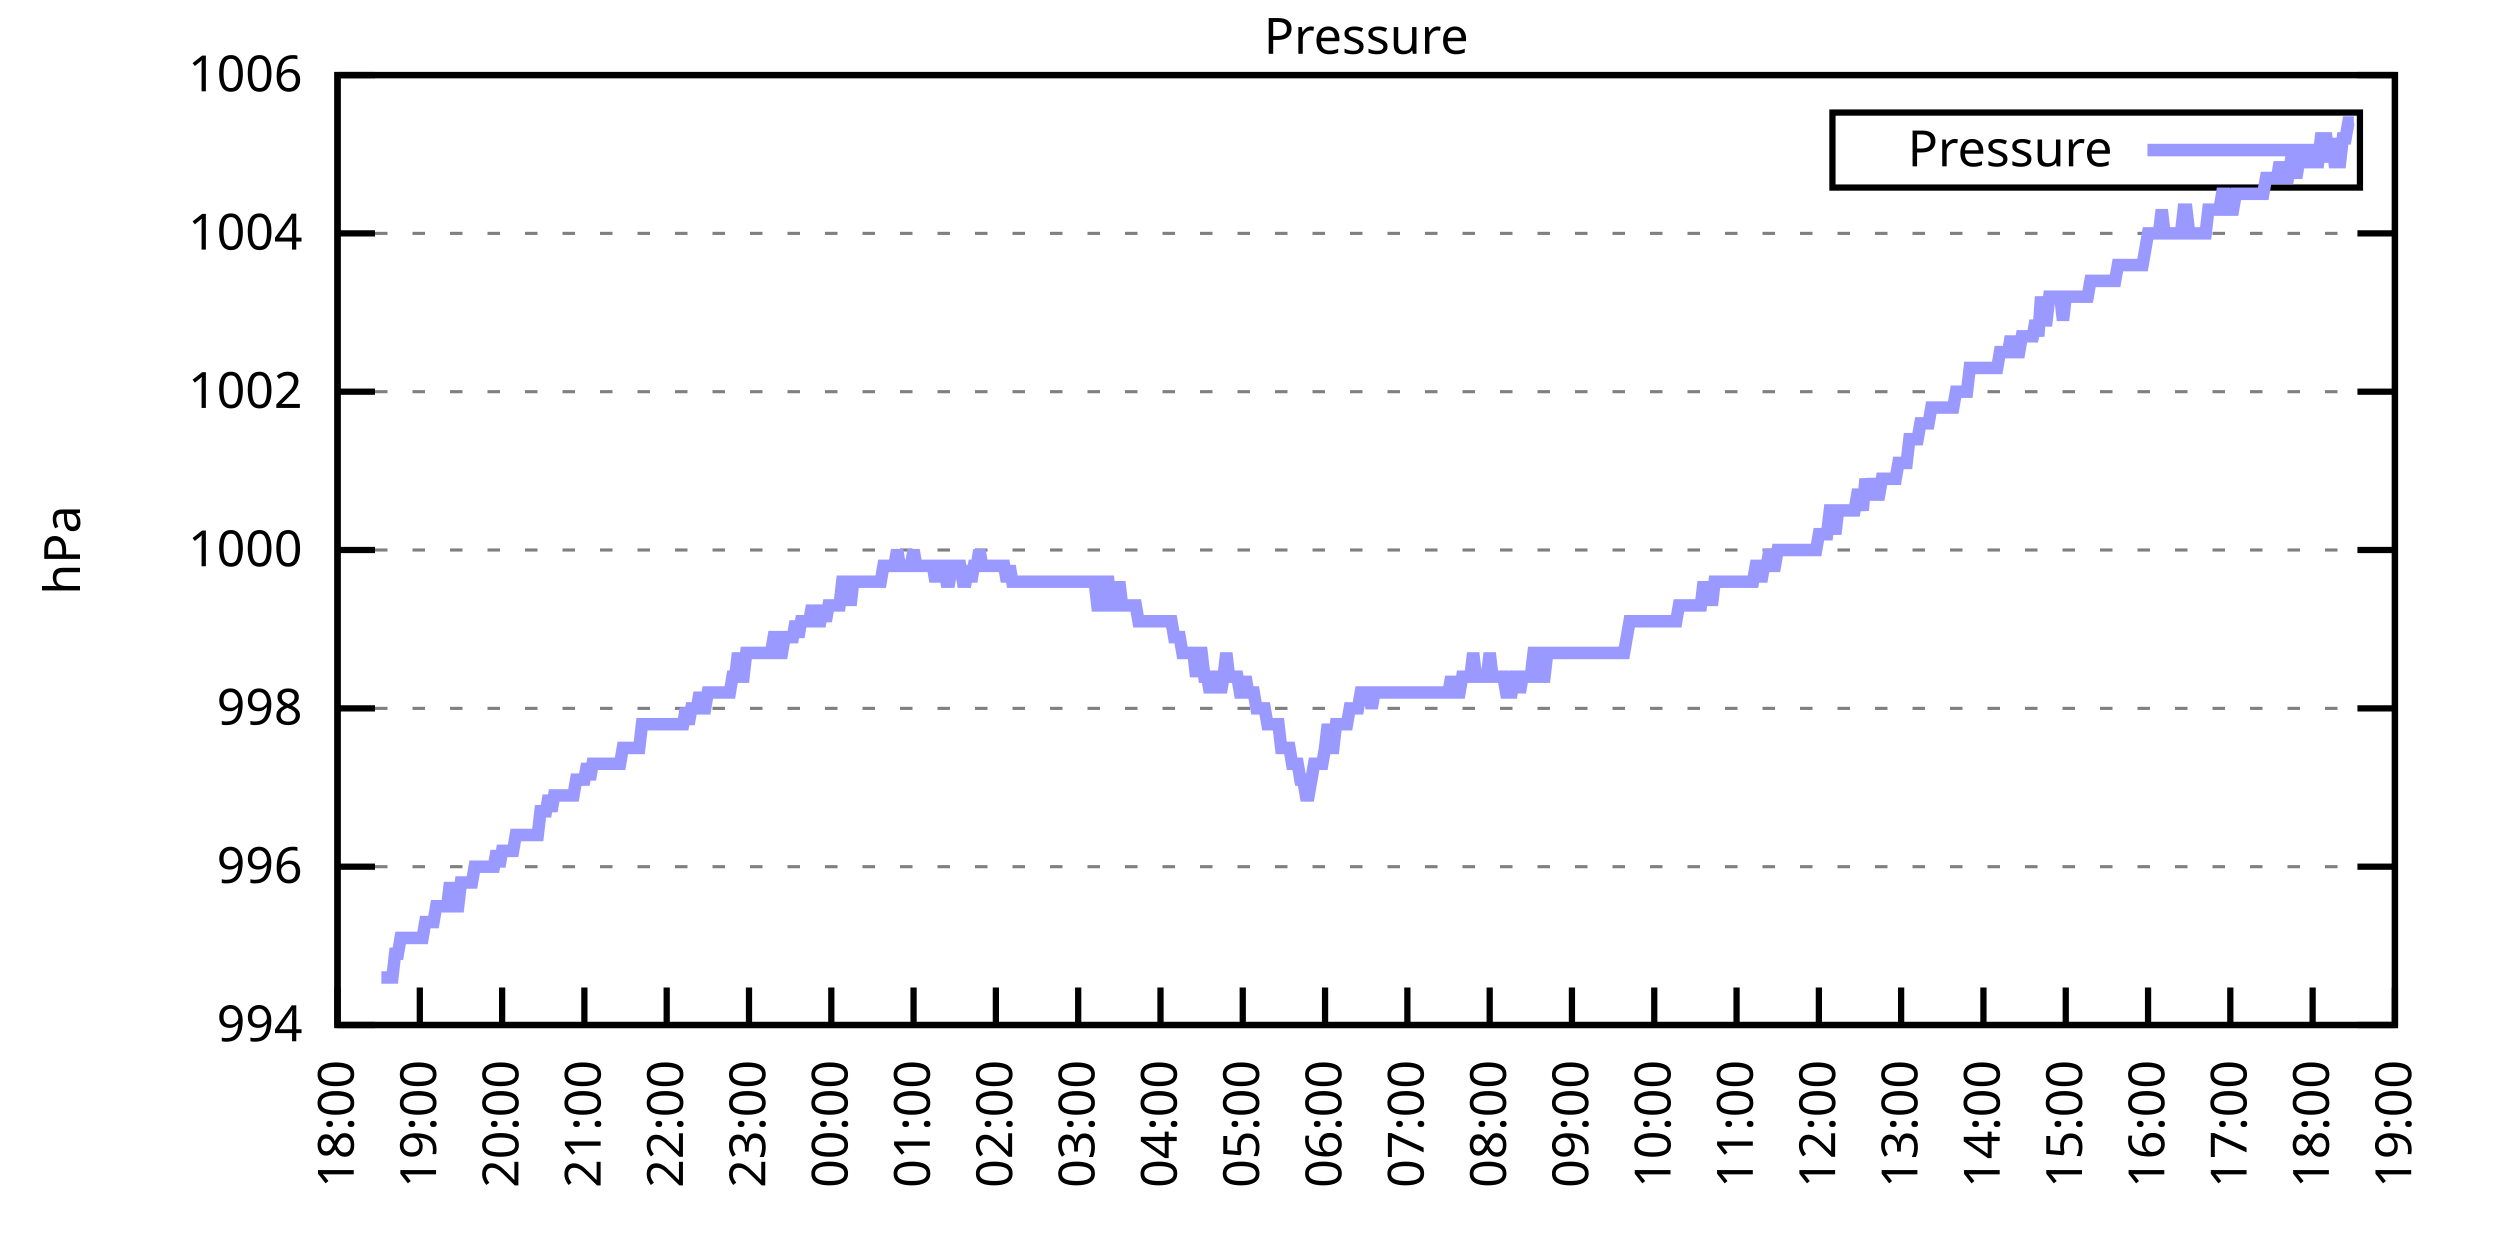
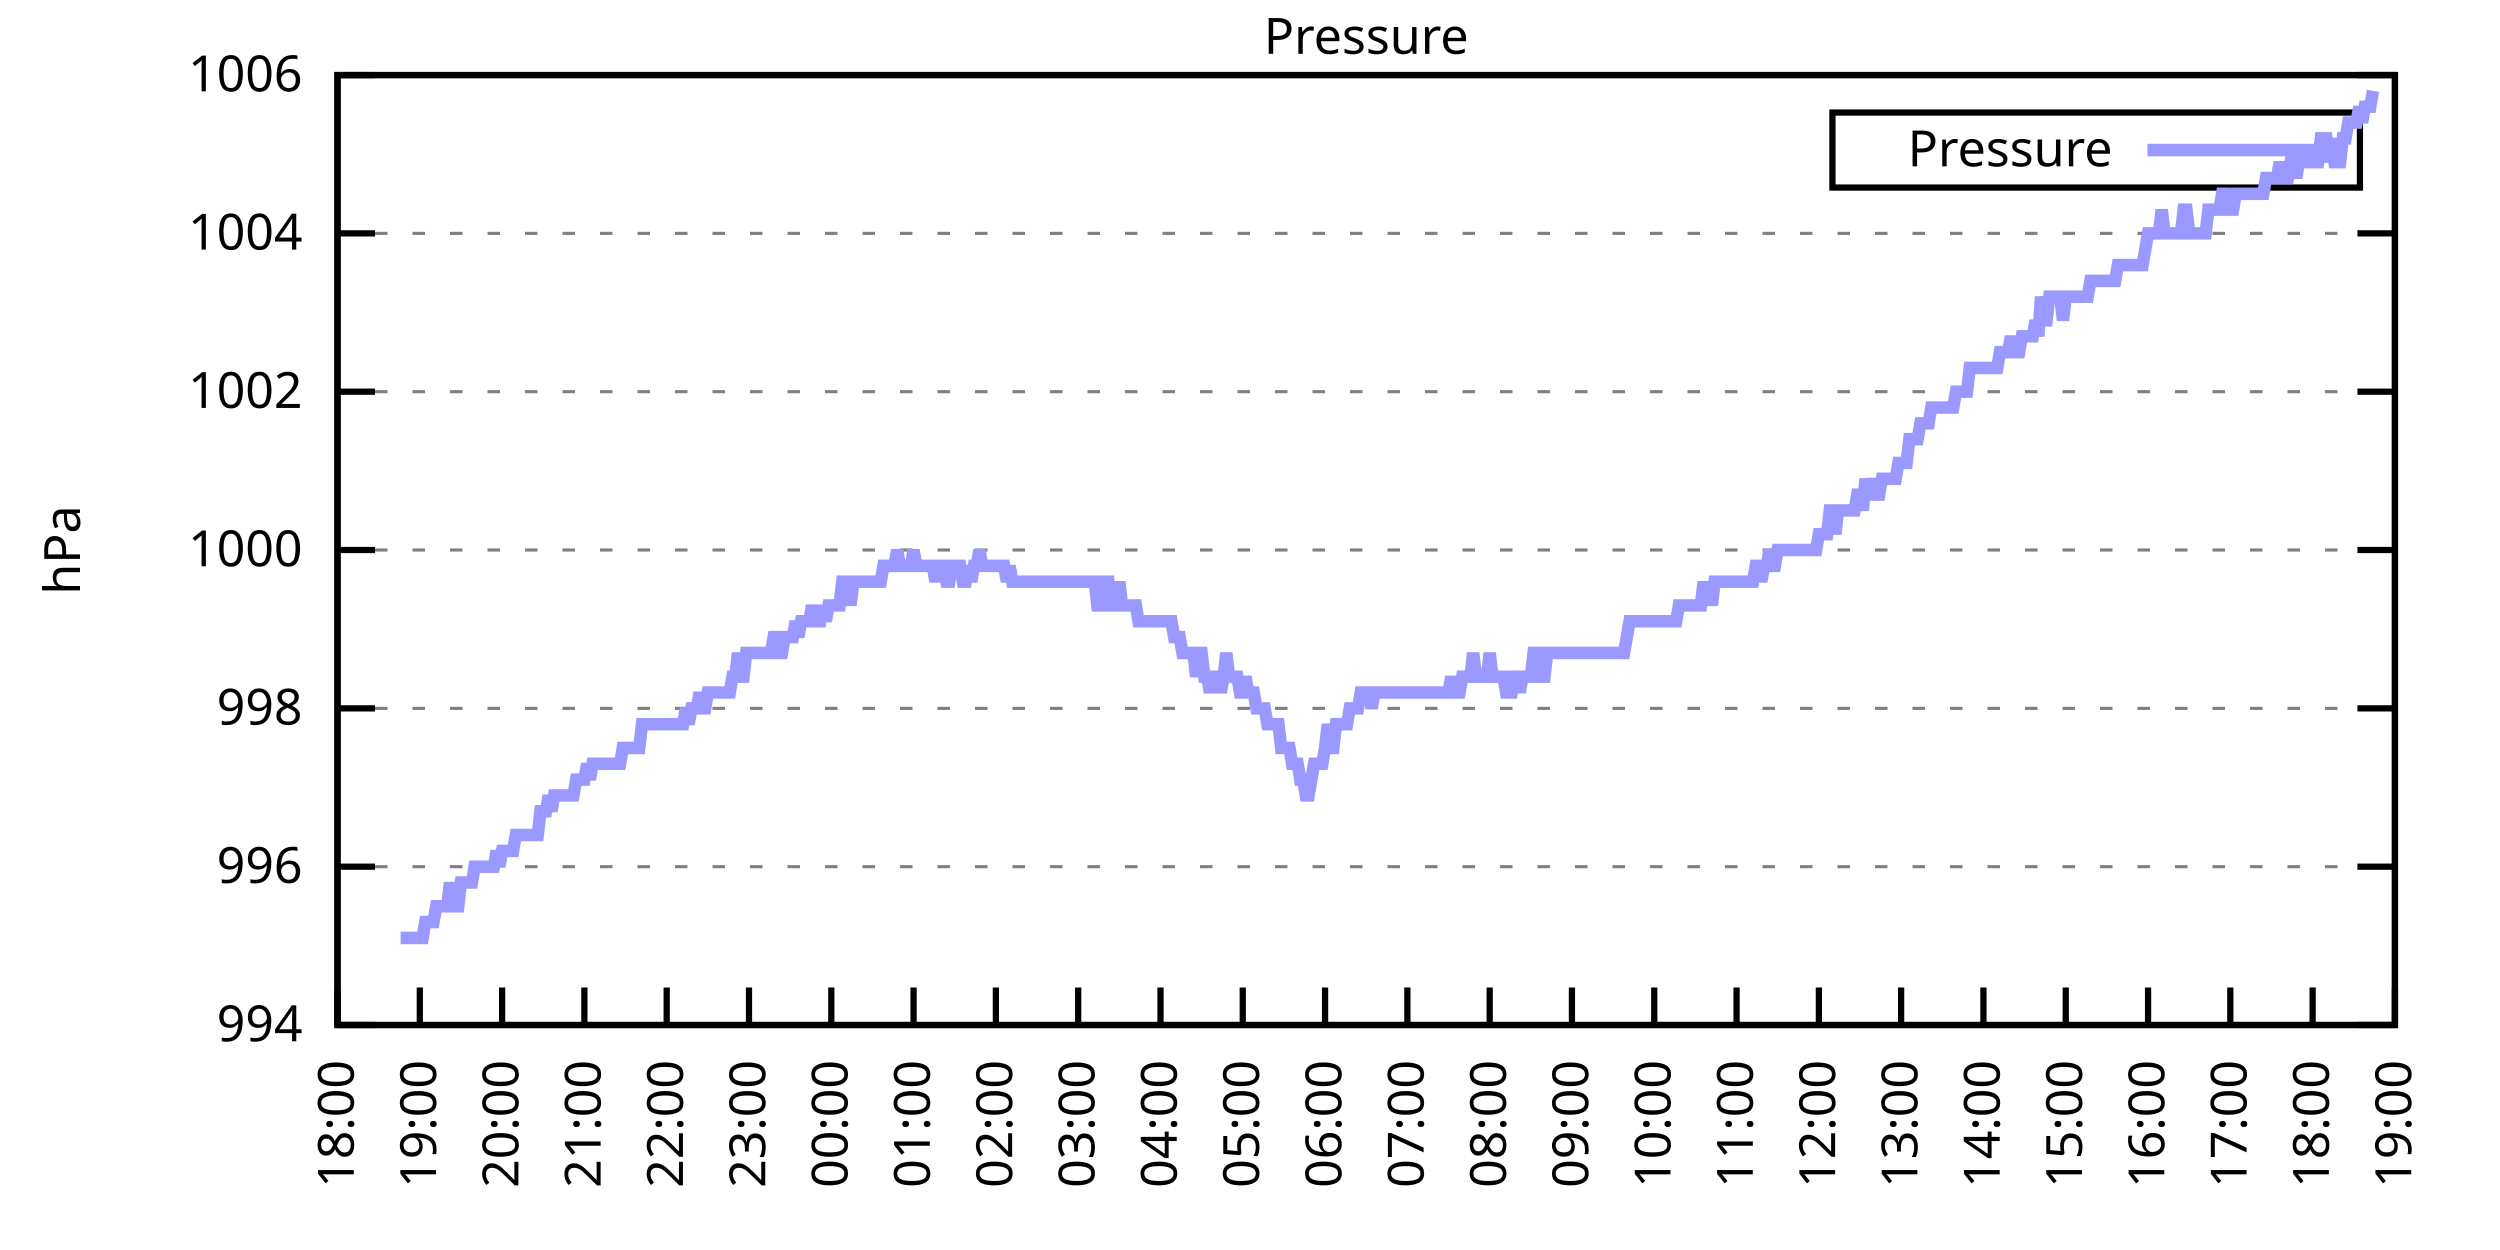
<svg xmlns="http://www.w3.org/2000/svg" xmlns:xlink="http://www.w3.org/1999/xlink" width="400" height="200" viewBox="0 0 400 200">
  <g id="gnuplot_canvas">
    <rect x="0" y="0" width="400" height="200" fill="none" />
    <defs>
      <circle id="gpDot" r="0.5" stroke-width="0.5" stroke="currentColor" />
      <path id="gpPt0" stroke-width="0.333" stroke="currentColor" d="M-1,0 h2 M0,-1 v2" />
      <path id="gpPt1" stroke-width="0.333" stroke="currentColor" d="M-1,-1 L1,1 M1,-1 L-1,1" />
      <path id="gpPt2" stroke-width="0.333" stroke="currentColor" d="M-1,0 L1,0 M0,-1 L0,1 M-1,-1 L1,1 M-1,1 L1,-1" />
      <rect id="gpPt3" stroke-width="0.333" stroke="currentColor" x="-1" y="-1" width="2" height="2" />
      <rect id="gpPt4" stroke-width="0.333" stroke="currentColor" fill="currentColor" x="-1" y="-1" width="2" height="2" />
      <circle id="gpPt5" stroke-width="0.333" stroke="currentColor" cx="0" cy="0" r="1" />
      <use xlink:href="#gpPt5" id="gpPt6" fill="currentColor" stroke="none" />
      <path id="gpPt7" stroke-width="0.333" stroke="currentColor" d="M0,-1.33 L-1.33,0.67 L1.33,0.67 z" />
      <use xlink:href="#gpPt7" id="gpPt8" fill="currentColor" stroke="none" />
      <use xlink:href="#gpPt7" id="gpPt9" stroke="currentColor" transform="rotate(180)" />
      <use xlink:href="#gpPt9" id="gpPt10" fill="currentColor" stroke="none" />
      <use xlink:href="#gpPt3" id="gpPt11" stroke="currentColor" transform="rotate(45)" />
      <use xlink:href="#gpPt11" id="gpPt12" fill="currentColor" stroke="none" />
      <path id="gpPt13" stroke-width="0.333" stroke="currentColor" d="M0,1.330 L1.265,0.411 L0.782,-1.067 L-0.782,-1.076 L-1.265,0.411 z" />
      <use xlink:href="#gpPt13" id="gpPt14" fill="currentColor" stroke="none" />
      <filter id="textbox" filterUnits="objectBoundingBox" x="0" y="0" height="1" width="1">
        <feFlood flood-color="white" flood-opacity="1" result="bgnd" />
        <feComposite in="SourceGraphic" in2="bgnd" operator="atop" />
      </filter>
      <filter id="greybox" filterUnits="objectBoundingBox" x="0" y="0" height="1" width="1">
        <feFlood flood-color="lightgrey" flood-opacity="1" result="grey" />
        <feComposite in="SourceGraphic" in2="grey" operator="atop" />
      </filter>
    </defs>
    <g fill="none" color="white" stroke="currentColor" stroke-width="1.00" stroke-linecap="butt" stroke-linejoin="miter">
</g>
    <g fill="none" color="black" stroke="currentColor" stroke-width="1.00" stroke-linecap="butt" stroke-linejoin="miter">
      <g stroke="none" shape-rendering="crispEdges">
        <polygon fill="rgb(255, 255, 255)" points="54.00,164.00 383.18,164.00 383.18,12.02 54.00,12.02 " />
      </g>
    </g>
    <g fill="none" color="black" stroke="currentColor" stroke-width="1.00" stroke-linecap="butt" stroke-linejoin="miter">
</g>
    <g fill="none" color="black" stroke="black" stroke-width="0.50" stroke-linecap="butt" stroke-linejoin="miter">
</g>
    <g fill="none" color="gray" stroke="currentColor" stroke-width="0.50" stroke-linecap="butt" stroke-linejoin="miter">
      <path stroke="gray" stroke-dasharray="2,4" class="gridline" d="M54.00,164.00 L383.19,164.00  " />
    </g>
    <g fill="none" color="gray" stroke="gray" stroke-width="1.00" stroke-linecap="butt" stroke-linejoin="miter">
</g>
    <g fill="none" color="black" stroke="currentColor" stroke-width="1.00" stroke-linecap="butt" stroke-linejoin="miter">
      <path stroke="black" d="M54.00,164.00 L60.00,164.00 M383.19,164.00 L377.19,164.00  " />
      <g transform="translate(48.40,166.60)" stroke="none" fill="black" font-family="Sans" font-size="8.00" text-anchor="end">
        <text>
          <tspan font-family="Sans"> 994</tspan>
        </text>
      </g>
    </g>
    <g fill="none" color="black" stroke="currentColor" stroke-width="1.00" stroke-linecap="butt" stroke-linejoin="miter">
</g>
    <g fill="none" color="black" stroke="black" stroke-width="0.50" stroke-linecap="butt" stroke-linejoin="miter">
</g>
    <g fill="none" color="gray" stroke="currentColor" stroke-width="0.50" stroke-linecap="butt" stroke-linejoin="miter">
      <path stroke="gray" stroke-dasharray="2,4" class="gridline" d="M54.00,138.67 L383.19,138.67  " />
    </g>
    <g fill="none" color="gray" stroke="gray" stroke-width="1.00" stroke-linecap="butt" stroke-linejoin="miter">
</g>
    <g fill="none" color="black" stroke="currentColor" stroke-width="1.00" stroke-linecap="butt" stroke-linejoin="miter">
      <path stroke="black" d="M54.00,138.67 L60.00,138.67 M383.19,138.67 L377.19,138.67  " />
      <g transform="translate(48.40,141.27)" stroke="none" fill="black" font-family="Sans" font-size="8.00" text-anchor="end">
        <text>
          <tspan font-family="Sans"> 996</tspan>
        </text>
      </g>
    </g>
    <g fill="none" color="black" stroke="currentColor" stroke-width="1.00" stroke-linecap="butt" stroke-linejoin="miter">
</g>
    <g fill="none" color="black" stroke="black" stroke-width="0.50" stroke-linecap="butt" stroke-linejoin="miter">
</g>
    <g fill="none" color="gray" stroke="currentColor" stroke-width="0.50" stroke-linecap="butt" stroke-linejoin="miter">
      <path stroke="gray" stroke-dasharray="2,4" class="gridline" d="M54.00,113.34 L383.19,113.34  " />
    </g>
    <g fill="none" color="gray" stroke="gray" stroke-width="1.00" stroke-linecap="butt" stroke-linejoin="miter">
</g>
    <g fill="none" color="black" stroke="currentColor" stroke-width="1.00" stroke-linecap="butt" stroke-linejoin="miter">
      <path stroke="black" d="M54.00,113.34 L60.00,113.34 M383.19,113.34 L377.19,113.34  " />
      <g transform="translate(48.40,115.94)" stroke="none" fill="black" font-family="Sans" font-size="8.00" text-anchor="end">
        <text>
          <tspan font-family="Sans"> 998</tspan>
        </text>
      </g>
    </g>
    <g fill="none" color="black" stroke="currentColor" stroke-width="1.00" stroke-linecap="butt" stroke-linejoin="miter">
</g>
    <g fill="none" color="black" stroke="black" stroke-width="0.50" stroke-linecap="butt" stroke-linejoin="miter">
</g>
    <g fill="none" color="gray" stroke="currentColor" stroke-width="0.50" stroke-linecap="butt" stroke-linejoin="miter">
      <path stroke="gray" stroke-dasharray="2,4" class="gridline" d="M54.00,88.00 L383.19,88.00  " />
    </g>
    <g fill="none" color="gray" stroke="gray" stroke-width="1.00" stroke-linecap="butt" stroke-linejoin="miter">
</g>
    <g fill="none" color="black" stroke="currentColor" stroke-width="1.00" stroke-linecap="butt" stroke-linejoin="miter">
      <path stroke="black" d="M54.00,88.00 L60.00,88.00 M383.19,88.00 L377.19,88.00  " />
      <g transform="translate(48.40,90.60)" stroke="none" fill="black" font-family="Sans" font-size="8.00" text-anchor="end">
        <text>
          <tspan font-family="Sans"> 1000</tspan>
        </text>
      </g>
    </g>
    <g fill="none" color="black" stroke="currentColor" stroke-width="1.00" stroke-linecap="butt" stroke-linejoin="miter">
</g>
    <g fill="none" color="black" stroke="black" stroke-width="0.50" stroke-linecap="butt" stroke-linejoin="miter">
</g>
    <g fill="none" color="gray" stroke="currentColor" stroke-width="0.50" stroke-linecap="butt" stroke-linejoin="miter">
      <path stroke="gray" stroke-dasharray="2,4" class="gridline" d="M54.00,62.67 L383.19,62.67  " />
    </g>
    <g fill="none" color="gray" stroke="gray" stroke-width="1.00" stroke-linecap="butt" stroke-linejoin="miter">
</g>
    <g fill="none" color="black" stroke="currentColor" stroke-width="1.00" stroke-linecap="butt" stroke-linejoin="miter">
      <path stroke="black" d="M54.00,62.67 L60.00,62.67 M383.19,62.67 L377.19,62.67  " />
      <g transform="translate(48.40,65.27)" stroke="none" fill="black" font-family="Sans" font-size="8.00" text-anchor="end">
        <text>
          <tspan font-family="Sans"> 1002</tspan>
        </text>
      </g>
    </g>
    <g fill="none" color="black" stroke="currentColor" stroke-width="1.00" stroke-linecap="butt" stroke-linejoin="miter">
</g>
    <g fill="none" color="black" stroke="black" stroke-width="0.50" stroke-linecap="butt" stroke-linejoin="miter">
</g>
    <g fill="none" color="gray" stroke="currentColor" stroke-width="0.50" stroke-linecap="butt" stroke-linejoin="miter">
      <path stroke="gray" stroke-dasharray="2,4" class="gridline" d="M54.00,37.34 L383.19,37.34  " />
    </g>
    <g fill="none" color="gray" stroke="gray" stroke-width="1.00" stroke-linecap="butt" stroke-linejoin="miter">
</g>
    <g fill="none" color="black" stroke="currentColor" stroke-width="1.00" stroke-linecap="butt" stroke-linejoin="miter">
      <path stroke="black" d="M54.00,37.34 L60.00,37.34 M383.19,37.34 L377.19,37.34  " />
      <g transform="translate(48.40,39.94)" stroke="none" fill="black" font-family="Sans" font-size="8.00" text-anchor="end">
        <text>
          <tspan font-family="Sans"> 1004</tspan>
        </text>
      </g>
    </g>
    <g fill="none" color="black" stroke="currentColor" stroke-width="1.00" stroke-linecap="butt" stroke-linejoin="miter">
</g>
    <g fill="none" color="black" stroke="black" stroke-width="0.50" stroke-linecap="butt" stroke-linejoin="miter">
</g>
    <g fill="none" color="gray" stroke="currentColor" stroke-width="0.50" stroke-linecap="butt" stroke-linejoin="miter">
      <path stroke="gray" stroke-dasharray="2,4" class="gridline" d="M54.00,12.01 L383.19,12.01  " />
    </g>
    <g fill="none" color="gray" stroke="gray" stroke-width="1.00" stroke-linecap="butt" stroke-linejoin="miter">
</g>
    <g fill="none" color="black" stroke="currentColor" stroke-width="1.00" stroke-linecap="butt" stroke-linejoin="miter">
      <path stroke="black" d="M54.00,12.01 L60.00,12.01 M383.19,12.01 L377.19,12.01  " />
      <g transform="translate(48.40,14.61)" stroke="none" fill="black" font-family="Sans" font-size="8.00" text-anchor="end">
        <text>
          <tspan font-family="Sans"> 1006</tspan>
        </text>
      </g>
    </g>
    <g fill="none" color="black" stroke="currentColor" stroke-width="1.00" stroke-linecap="butt" stroke-linejoin="miter">
      <path stroke="black" d="M54.00,164.00 L54.00,158.00  " />
      <g transform="translate(56.60,169.60) rotate(270.00)" stroke="none" fill="black" font-family="Sans" font-size="8.00" text-anchor="end">
        <text>
          <tspan font-family="Sans">18:00</tspan>
        </text>
      </g>
    </g>
    <g fill="none" color="black" stroke="currentColor" stroke-width="1.00" stroke-linecap="butt" stroke-linejoin="miter">
      <path stroke="black" d="M67.17,164.00 L67.17,158.00  " />
      <g transform="translate(69.77,169.60) rotate(270.00)" stroke="none" fill="black" font-family="Sans" font-size="8.00" text-anchor="end">
        <text>
          <tspan font-family="Sans">19:00</tspan>
        </text>
      </g>
    </g>
    <g fill="none" color="black" stroke="currentColor" stroke-width="1.00" stroke-linecap="butt" stroke-linejoin="miter">
      <path stroke="black" d="M80.34,164.00 L80.34,158.00  " />
      <g transform="translate(82.94,169.60) rotate(270.00)" stroke="none" fill="black" font-family="Sans" font-size="8.00" text-anchor="end">
        <text>
          <tspan font-family="Sans">20:00</tspan>
        </text>
      </g>
    </g>
    <g fill="none" color="black" stroke="currentColor" stroke-width="1.00" stroke-linecap="butt" stroke-linejoin="miter">
      <path stroke="black" d="M93.50,164.00 L93.50,158.00  " />
      <g transform="translate(96.10,169.60) rotate(270.00)" stroke="none" fill="black" font-family="Sans" font-size="8.00" text-anchor="end">
        <text>
          <tspan font-family="Sans">21:00</tspan>
        </text>
      </g>
    </g>
    <g fill="none" color="black" stroke="currentColor" stroke-width="1.00" stroke-linecap="butt" stroke-linejoin="miter">
      <path stroke="black" d="M106.67,164.00 L106.67,158.00  " />
      <g transform="translate(109.27,169.60) rotate(270.00)" stroke="none" fill="black" font-family="Sans" font-size="8.00" text-anchor="end">
        <text>
          <tspan font-family="Sans">22:00</tspan>
        </text>
      </g>
    </g>
    <g fill="none" color="black" stroke="currentColor" stroke-width="1.00" stroke-linecap="butt" stroke-linejoin="miter">
      <path stroke="black" d="M119.84,164.00 L119.84,158.00  " />
      <g transform="translate(122.44,169.60) rotate(270.00)" stroke="none" fill="black" font-family="Sans" font-size="8.00" text-anchor="end">
        <text>
          <tspan font-family="Sans">23:00</tspan>
        </text>
      </g>
    </g>
    <g fill="none" color="black" stroke="currentColor" stroke-width="1.00" stroke-linecap="butt" stroke-linejoin="miter">
      <path stroke="black" d="M133.01,164.00 L133.01,158.00  " />
      <g transform="translate(135.61,169.60) rotate(270.00)" stroke="none" fill="black" font-family="Sans" font-size="8.00" text-anchor="end">
        <text>
          <tspan font-family="Sans">00:00</tspan>
        </text>
      </g>
    </g>
    <g fill="none" color="black" stroke="currentColor" stroke-width="1.00" stroke-linecap="butt" stroke-linejoin="miter">
      <path stroke="black" d="M146.17,164.00 L146.17,158.00  " />
      <g transform="translate(148.77,169.60) rotate(270.00)" stroke="none" fill="black" font-family="Sans" font-size="8.00" text-anchor="end">
        <text>
          <tspan font-family="Sans">01:00</tspan>
        </text>
      </g>
    </g>
    <g fill="none" color="black" stroke="currentColor" stroke-width="1.00" stroke-linecap="butt" stroke-linejoin="miter">
      <path stroke="black" d="M159.34,164.00 L159.34,158.00  " />
      <g transform="translate(161.94,169.60) rotate(270.00)" stroke="none" fill="black" font-family="Sans" font-size="8.00" text-anchor="end">
        <text>
          <tspan font-family="Sans">02:00</tspan>
        </text>
      </g>
    </g>
    <g fill="none" color="black" stroke="currentColor" stroke-width="1.00" stroke-linecap="butt" stroke-linejoin="miter">
      <path stroke="black" d="M172.51,164.00 L172.51,158.00  " />
      <g transform="translate(175.11,169.60) rotate(270.00)" stroke="none" fill="black" font-family="Sans" font-size="8.00" text-anchor="end">
        <text>
          <tspan font-family="Sans">03:00</tspan>
        </text>
      </g>
    </g>
    <g fill="none" color="black" stroke="currentColor" stroke-width="1.00" stroke-linecap="butt" stroke-linejoin="miter">
      <path stroke="black" d="M185.68,164.00 L185.68,158.00  " />
      <g transform="translate(188.28,169.60) rotate(270.00)" stroke="none" fill="black" font-family="Sans" font-size="8.00" text-anchor="end">
        <text>
          <tspan font-family="Sans">04:00</tspan>
        </text>
      </g>
    </g>
    <g fill="none" color="black" stroke="currentColor" stroke-width="1.00" stroke-linecap="butt" stroke-linejoin="miter">
      <path stroke="black" d="M198.84,164.00 L198.84,158.00  " />
      <g transform="translate(201.44,169.60) rotate(270.00)" stroke="none" fill="black" font-family="Sans" font-size="8.00" text-anchor="end">
        <text>
          <tspan font-family="Sans">05:00</tspan>
        </text>
      </g>
    </g>
    <g fill="none" color="black" stroke="currentColor" stroke-width="1.00" stroke-linecap="butt" stroke-linejoin="miter">
      <path stroke="black" d="M212.01,164.00 L212.01,158.00  " />
      <g transform="translate(214.61,169.60) rotate(270.00)" stroke="none" fill="black" font-family="Sans" font-size="8.00" text-anchor="end">
        <text>
          <tspan font-family="Sans">06:00</tspan>
        </text>
      </g>
    </g>
    <g fill="none" color="black" stroke="currentColor" stroke-width="1.00" stroke-linecap="butt" stroke-linejoin="miter">
      <path stroke="black" d="M225.18,164.00 L225.18,158.00  " />
      <g transform="translate(227.78,169.60) rotate(270.00)" stroke="none" fill="black" font-family="Sans" font-size="8.00" text-anchor="end">
        <text>
          <tspan font-family="Sans">07:00</tspan>
        </text>
      </g>
    </g>
    <g fill="none" color="black" stroke="currentColor" stroke-width="1.00" stroke-linecap="butt" stroke-linejoin="miter">
      <path stroke="black" d="M238.35,164.00 L238.35,158.00  " />
      <g transform="translate(240.95,169.60) rotate(270.00)" stroke="none" fill="black" font-family="Sans" font-size="8.00" text-anchor="end">
        <text>
          <tspan font-family="Sans">08:00</tspan>
        </text>
      </g>
    </g>
    <g fill="none" color="black" stroke="currentColor" stroke-width="1.00" stroke-linecap="butt" stroke-linejoin="miter">
      <path stroke="black" d="M251.51,164.00 L251.51,158.00  " />
      <g transform="translate(254.11,169.60) rotate(270.00)" stroke="none" fill="black" font-family="Sans" font-size="8.00" text-anchor="end">
        <text>
          <tspan font-family="Sans">09:00</tspan>
        </text>
      </g>
    </g>
    <g fill="none" color="black" stroke="currentColor" stroke-width="1.00" stroke-linecap="butt" stroke-linejoin="miter">
      <path stroke="black" d="M264.68,164.00 L264.68,158.00  " />
      <g transform="translate(267.28,169.60) rotate(270.00)" stroke="none" fill="black" font-family="Sans" font-size="8.00" text-anchor="end">
        <text>
          <tspan font-family="Sans">10:00</tspan>
        </text>
      </g>
    </g>
    <g fill="none" color="black" stroke="currentColor" stroke-width="1.00" stroke-linecap="butt" stroke-linejoin="miter">
      <path stroke="black" d="M277.85,164.00 L277.85,158.00  " />
      <g transform="translate(280.45,169.60) rotate(270.00)" stroke="none" fill="black" font-family="Sans" font-size="8.00" text-anchor="end">
        <text>
          <tspan font-family="Sans">11:00</tspan>
        </text>
      </g>
    </g>
    <g fill="none" color="black" stroke="currentColor" stroke-width="1.00" stroke-linecap="butt" stroke-linejoin="miter">
      <path stroke="black" d="M291.02,164.00 L291.02,158.00  " />
      <g transform="translate(293.62,169.60) rotate(270.00)" stroke="none" fill="black" font-family="Sans" font-size="8.00" text-anchor="end">
        <text>
          <tspan font-family="Sans">12:00</tspan>
        </text>
      </g>
    </g>
    <g fill="none" color="black" stroke="currentColor" stroke-width="1.00" stroke-linecap="butt" stroke-linejoin="miter">
      <path stroke="black" d="M304.18,164.00 L304.18,158.00  " />
      <g transform="translate(306.78,169.60) rotate(270.00)" stroke="none" fill="black" font-family="Sans" font-size="8.00" text-anchor="end">
        <text>
          <tspan font-family="Sans">13:00</tspan>
        </text>
      </g>
    </g>
    <g fill="none" color="black" stroke="currentColor" stroke-width="1.00" stroke-linecap="butt" stroke-linejoin="miter">
      <path stroke="black" d="M317.35,164.00 L317.35,158.00  " />
      <g transform="translate(319.95,169.60) rotate(270.00)" stroke="none" fill="black" font-family="Sans" font-size="8.00" text-anchor="end">
        <text>
          <tspan font-family="Sans">14:00</tspan>
        </text>
      </g>
    </g>
    <g fill="none" color="black" stroke="currentColor" stroke-width="1.00" stroke-linecap="butt" stroke-linejoin="miter">
      <path stroke="black" d="M330.52,164.00 L330.52,158.00  " />
      <g transform="translate(333.12,169.60) rotate(270.00)" stroke="none" fill="black" font-family="Sans" font-size="8.00" text-anchor="end">
        <text>
          <tspan font-family="Sans">15:00</tspan>
        </text>
      </g>
    </g>
    <g fill="none" color="black" stroke="currentColor" stroke-width="1.00" stroke-linecap="butt" stroke-linejoin="miter">
      <path stroke="black" d="M343.69,164.00 L343.69,158.00  " />
      <g transform="translate(346.29,169.60) rotate(270.00)" stroke="none" fill="black" font-family="Sans" font-size="8.00" text-anchor="end">
        <text>
          <tspan font-family="Sans">16:00</tspan>
        </text>
      </g>
    </g>
    <g fill="none" color="black" stroke="currentColor" stroke-width="1.00" stroke-linecap="butt" stroke-linejoin="miter">
      <path stroke="black" d="M356.85,164.00 L356.85,158.00  " />
      <g transform="translate(359.45,169.60) rotate(270.00)" stroke="none" fill="black" font-family="Sans" font-size="8.00" text-anchor="end">
        <text>
          <tspan font-family="Sans">17:00</tspan>
        </text>
      </g>
    </g>
    <g fill="none" color="black" stroke="currentColor" stroke-width="1.00" stroke-linecap="butt" stroke-linejoin="miter">
      <path stroke="black" d="M370.02,164.00 L370.02,158.00  " />
      <g transform="translate(372.62,169.60) rotate(270.00)" stroke="none" fill="black" font-family="Sans" font-size="8.00" text-anchor="end">
        <text>
          <tspan font-family="Sans">18:00</tspan>
        </text>
      </g>
    </g>
    <g fill="none" color="black" stroke="currentColor" stroke-width="1.00" stroke-linecap="butt" stroke-linejoin="miter">
      <path stroke="black" d="M383.19,164.00 L383.19,158.00  " />
      <g transform="translate(385.79,169.60) rotate(270.00)" stroke="none" fill="black" font-family="Sans" font-size="8.00" text-anchor="end">
        <text>
          <tspan font-family="Sans">19:00</tspan>
        </text>
      </g>
    </g>
    <g fill="none" color="black" stroke="currentColor" stroke-width="1.00" stroke-linecap="butt" stroke-linejoin="miter">
</g>
    <g fill="none" color="black" stroke="currentColor" stroke-width="1.00" stroke-linecap="butt" stroke-linejoin="miter">
      <path stroke="black" d="M54.00,12.01 L54.00,164.00 L383.19,164.00 L383.19,12.01 L54.00,12.01 Z  " />
    </g>
    <g fill="none" color="black" stroke="currentColor" stroke-width="1.00" stroke-linecap="butt" stroke-linejoin="miter">
</g>
    <g fill="none" color="black" stroke="currentColor" stroke-width="1.00" stroke-linecap="butt" stroke-linejoin="miter">
      <path stroke="black" d="M293.19,30.01 L293.19,18.01 L377.59,18.01 L377.59,30.01 L293.19,30.01 Z  " />
    </g>
    <g id="Pressure_plot_1">
      <g fill="none" color="white" stroke="black" stroke-width="2.00" stroke-linecap="butt" stroke-linejoin="miter">
</g>
      <g fill="none" color="black" stroke="currentColor" stroke-width="2.00" stroke-linecap="butt" stroke-linejoin="miter">
        <g transform="translate(337.99,26.61)" stroke="none" fill="black" font-family="Sans" font-size="8.00" text-anchor="end">
          <text>
            <tspan font-family="Sans">Pressure</tspan>
          </text>
        </g>
      </g>
      <g fill="none" color="black" stroke="currentColor" stroke-width="2.00" stroke-linecap="butt" stroke-linejoin="miter">
-         <path stroke="rgb(153, 153, 255)" d="M343.59,24.01 L371.99,24.01 M61.02,156.40 L61.46,156.40 L61.90,156.40 L62.34,156.40 L62.78,156.40 L63.22,152.60   L63.66,152.60 L64.10,150.07 L64.53,150.07 L64.97,150.07 L65.41,150.07 L65.85,150.07 L66.29,150.07 L66.73,150.07   L67.17,150.07 L67.61,150.07 L68.05,147.53 L68.48,147.53 L68.92,147.53 L69.36,147.53 L69.80,145.00 L70.24,145.00   L70.68,145.00 L71.12,145.00 L71.56,145.00 L72.00,141.20 L72.43,145.00 L72.87,145.00 L73.31,145.00 L73.75,141.20   L74.19,141.20 L74.63,141.20 L75.07,141.20 L75.51,141.20 L75.95,138.67 L76.38,138.67 L76.82,138.67 L77.26,138.67   L77.70,138.67 L78.14,138.67 L78.58,138.67 L79.02,138.67 L79.46,136.14 L79.90,138.67 L80.34,136.14 L80.77,136.14   L81.21,136.14 L81.65,136.14 L82.09,136.14 L82.53,133.60 L82.97,133.60 L83.41,133.60 L83.85,133.60 L84.29,133.60   L84.72,133.60 L85.16,133.60 L85.60,133.60 L86.04,133.60 L86.48,129.80 L86.92,129.80 L87.36,129.80 L87.80,127.27   L88.24,129.80 L88.67,127.27 L89.11,127.27 L89.55,127.27 L89.99,127.27 L90.43,127.27 L90.87,127.27 L91.31,127.27   L91.75,127.27 L92.19,124.74 L92.62,124.74 L93.06,124.74 L93.50,124.74 L93.94,122.20 L94.38,124.74 L94.82,122.20   L95.26,122.20 L95.70,122.20 L96.14,122.20 L96.58,122.20 L97.01,122.20 L97.45,122.20 L97.89,122.20 L98.33,122.20   L98.77,122.20 L99.21,122.20 L99.65,119.67 L100.09,119.67 L100.53,119.67 L100.96,119.67 L101.40,119.67 L101.84,119.67   L102.28,119.67 L102.72,115.87 L103.16,115.87 L103.60,115.87 L104.04,115.87 L104.48,115.87 L104.91,115.87 L105.35,115.87   L105.79,115.87 L106.23,115.87 L106.67,115.87 L107.11,115.87 L107.55,115.87 L107.99,115.87 L108.43,115.87 L108.87,115.87   L109.30,115.87 L109.74,113.34 L110.18,115.87 L110.62,113.34 L111.06,113.34 L111.50,113.34 L111.94,110.80 L112.38,113.34   L112.82,113.34 L113.25,110.80 L113.69,110.80 L114.13,110.80 L114.57,110.80 L115.01,110.80 L115.45,110.80 L115.89,110.80   L116.33,110.80 L116.77,110.80 L117.20,108.27 L117.64,108.27 L118.08,104.47 L118.52,108.27 L118.96,108.27 L119.40,104.47   L119.84,104.47 L120.28,104.47 L120.72,104.47 L121.15,104.47 L121.59,104.47 L122.03,104.47 L122.47,104.47 L122.91,104.47   L123.35,104.47 L123.79,101.94 L124.23,101.94 L124.67,104.47 L125.11,104.47 L125.54,101.94 L125.98,101.94 L126.42,101.94   L126.86,101.94 L127.30,99.40 L127.74,101.94 L128.18,99.40 L128.62,99.40 L129.06,99.40 L129.49,99.40 L129.93,96.87   L130.37,99.40 L130.81,99.40 L131.25,99.40 L131.69,96.87 L132.13,99.40 L132.57,96.87 L133.01,96.87 L133.44,96.87   L133.88,96.87 L134.32,96.87 L134.76,93.07 L135.20,93.07 L135.64,93.07 L136.08,96.87 L136.52,93.07 L136.96,93.07   L137.39,93.07 L137.83,93.07 L138.27,93.07 L138.71,93.07 L139.15,93.07 L139.59,93.07 L140.03,93.07 L140.47,93.07   L140.91,93.07 L141.35,90.54 L141.78,90.54 L142.22,90.54 L142.66,90.54 L143.10,90.54 L143.54,88.00 L143.98,90.54   L144.42,90.54 L144.86,90.54 L145.30,90.54 L145.73,90.54 L146.17,88.00 L146.61,90.54 L147.05,90.54 L147.49,90.54   L147.93,90.54 L148.37,90.54 L148.81,90.54 L149.25,90.54 L149.68,93.07 L150.12,90.54 L150.56,90.54 L151.00,90.54   L151.44,93.07 L151.88,93.07 L152.32,90.54 L152.76,90.54 L153.20,90.54 L153.63,90.54 L154.07,93.07 L154.51,93.07   L154.95,90.54 L155.39,93.07 L155.83,90.54 L156.27,90.54 L156.71,88.00 L157.15,90.54 L157.59,90.54 L158.02,90.54   L158.46,90.54 L158.90,90.54 L159.34,90.54 L159.78,90.54 L160.22,90.54 L160.66,90.54 L161.10,93.07 L161.54,90.54   L161.97,93.07 L162.41,93.07 L162.85,93.07 L163.29,93.07 L163.73,93.07 L164.17,93.07 L164.61,93.07 L165.05,93.07   L165.49,93.07 L165.92,93.07 L166.36,93.07 L166.80,93.07 L167.24,93.07 L167.68,93.07 L168.12,93.07 L168.56,93.07   L169.00,93.07 L169.44,93.07 L169.87,93.07 L170.31,93.07 L170.75,93.07 L171.19,93.07 L171.63,93.07 L172.07,93.07   L172.51,93.07 L172.95,93.07 L173.39,93.07 L173.83,93.07 L174.26,93.07 L174.70,93.07 L175.14,93.07 L175.58,96.87   L176.02,96.87 L176.46,96.87 L176.90,93.07 L177.34,93.07 L177.78,96.87 L178.21,96.87 L178.65,96.87 L179.09,93.07   L179.53,96.87 L179.97,96.87 L180.41,96.87 L180.85,96.87 L181.29,96.87 L181.73,96.87 L182.16,99.40 L182.60,99.40   L183.04,99.40 L183.48,99.40 L183.92,99.40 L184.36,99.40 L184.80,99.40 L185.24,99.40 L185.68,99.40 L186.11,99.40   L186.55,99.40 L186.99,99.40 L187.43,99.40 L187.87,101.94 L188.31,101.94 L188.75,101.94 L189.19,104.47 L189.63,104.47   L190.07,104.47 L190.50,104.47 L190.94,104.47 L191.38,108.27 L191.82,104.47 L192.26,104.47 L192.70,108.27 L193.14,108.27   L193.58,110.80 L194.02,108.27 L194.45,108.27 L194.89,108.27 L195.33,110.80 L195.77,108.27 L196.21,104.47 L196.65,108.27   L197.09,108.27 L197.53,108.27 L197.97,108.27 L198.40,110.80 L198.84,110.80 L199.28,108.27 L199.72,110.80 L200.16,110.80   L200.60,110.80 L201.04,113.34 L201.48,113.34 L201.92,113.34 L202.35,113.34 L202.79,115.87 L203.23,115.87 L203.67,115.87   L204.11,115.87 L204.55,115.87 L204.99,119.67 L205.43,119.67 L205.87,119.67 L206.31,119.67 L206.74,122.20 L207.18,122.20   L207.62,122.20 L208.06,124.74 L208.50,124.74 L208.94,127.27 L209.38,127.27 L209.82,124.74 L210.26,122.20 L210.69,122.20   L211.13,122.20 L211.57,122.20 L212.01,119.67 L212.45,115.87 L212.89,119.67 L213.33,119.67 L213.77,115.87 L214.21,115.87   L214.64,115.87 L215.08,115.87 L215.52,115.87 L215.96,113.34 L216.40,113.34 L216.84,113.34 L217.28,113.34 L217.72,110.80   L218.16,110.80 L218.60,110.80 L219.03,110.80 L219.47,113.34 L219.91,110.80 L220.35,110.80 L220.79,110.80 L221.23,110.80   L221.67,110.80 L222.11,110.80 L222.55,110.80 L222.98,110.80 L223.42,110.80 L223.86,110.80 L224.30,110.80 L224.74,110.80   L225.18,110.80 L225.62,110.80 L226.06,110.80 L226.50,110.80 L226.93,110.80 L227.37,110.80 L227.81,110.80 L228.25,110.80   L228.69,110.80 L229.13,110.80 L229.57,110.80 L230.01,110.80 L230.45,110.80 L230.88,110.80 L231.32,110.80 L231.76,110.80   L232.20,108.27 L232.64,110.80 L233.08,110.80 L233.52,110.80 L233.96,108.27 L234.40,108.27 L234.84,108.27 L235.27,108.27   L235.71,104.47 L236.15,108.27 L236.59,108.27 L237.03,108.27 L237.47,108.27 L237.91,108.27 L238.35,104.47 L238.79,108.27   L239.22,108.27 L239.66,108.27 L240.10,108.27 L240.54,108.27 L240.98,110.80 L241.42,110.80 L241.86,110.80 L242.30,108.27   L242.74,108.27 L243.17,110.80 L243.61,108.27 L244.05,108.27 L244.49,108.27 L244.93,108.27 L245.37,104.47 L245.81,104.47   L246.25,104.47 L246.69,108.27 L247.12,108.27 L247.56,104.47 L248.00,104.47 L248.44,104.47 L248.88,104.47 L249.32,104.47   L249.76,104.47 L250.20,104.47 L250.64,104.47 L251.08,104.47 L251.51,104.47 L251.95,104.47 L252.39,104.47 L252.83,104.47   L253.27,104.47 L253.71,104.47 L254.15,104.47 L254.59,104.47 L255.03,104.47 L255.46,104.47 L255.90,104.47 L256.34,104.47   L256.78,104.47 L257.22,104.47 L257.66,104.47 L258.10,104.47 L258.54,104.47 L258.98,104.47 L259.41,104.47 L259.85,104.47   L260.29,101.94 L260.73,99.40 L261.17,99.40 L261.61,99.40 L262.05,99.40 L262.49,99.40 L262.93,99.40 L263.36,99.40   L263.80,99.40 L264.24,99.40 L264.68,99.40 L265.12,99.40 L265.56,99.40 L266.00,99.40 L266.44,99.40 L266.88,99.40   L267.32,99.40 L267.75,99.40 L268.19,99.40 L268.63,96.87 L269.07,96.87 L269.51,96.87 L269.95,96.87 L270.39,96.87   L270.83,96.87 L271.27,96.87 L271.70,96.87 L272.14,96.87 L272.58,93.07 L273.02,96.87 L273.46,93.07 L273.90,96.87   L274.34,93.07 L274.78,93.07 L275.22,93.07 L275.65,93.07 L276.09,93.07 L276.53,93.07 L276.97,93.07 L277.41,93.07   L277.85,93.07 L278.29,93.07 L278.73,93.07 L279.17,93.07 L279.60,93.07 L280.04,93.07 L280.48,93.07 L280.92,90.54   L281.36,90.54 L281.80,93.07 L282.24,90.54 L282.68,90.54 L283.12,88.00 L283.56,90.54 L283.99,90.54 L284.43,88.00   L284.87,88.00 L285.31,88.00 L285.75,88.00 L286.19,88.00 L286.63,88.00 L287.07,88.00 L287.51,88.00 L287.94,88.00   L288.38,88.00 L288.82,88.00 L289.26,88.00 L289.70,88.00 L290.14,88.00 L290.58,88.00 L291.02,85.47 L291.46,85.47   L291.89,85.47 L292.33,85.47 L292.77,81.67 L293.21,81.67 L293.65,85.47 L294.09,81.67 L294.53,81.67 L294.97,81.67   L295.41,81.67 L295.84,81.67 L296.28,81.67 L296.72,81.67 L297.16,79.14 L297.60,79.14 L298.04,81.67 L298.48,76.61   L298.92,79.14 L299.36,79.14 L299.80,76.61 L300.23,79.14 L300.67,79.14 L301.11,76.61 L301.55,76.61 L301.99,76.61   L302.43,76.61 L302.87,76.61 L303.31,76.61 L303.75,74.07 L304.18,74.07 L304.62,74.07 L305.06,74.07 L305.50,70.27   L305.94,70.27 L306.38,70.27 L306.82,70.27 L307.26,67.74 L307.70,67.74 L308.13,67.74 L308.57,67.74 L309.01,65.21   L309.45,65.21 L309.89,65.21 L310.33,65.21 L310.77,65.21 L311.21,65.21 L311.65,65.21 L312.08,65.21 L312.52,65.21   L312.96,62.67 L313.40,62.67 L313.84,62.67 L314.28,62.67 L314.72,62.67 L315.16,58.87 L315.60,58.87 L316.04,58.87   L316.47,58.87 L316.91,58.87 L317.35,58.87 L317.79,58.87 L318.23,58.87 L318.67,58.87 L319.11,58.87 L319.55,58.87   L319.99,56.34 L320.42,56.34 L320.86,56.34 L321.30,56.34 L321.74,53.81 L322.18,56.34 L322.62,56.34 L323.06,56.34   L323.50,53.81 L323.94,53.81 L324.37,53.81 L324.81,53.81 L325.25,53.81 L325.69,51.27 L326.13,53.81 L326.57,47.47   L327.01,51.27 L327.45,51.27 L327.89,47.47 L328.33,47.47 L328.76,47.47 L329.20,47.47 L329.64,47.47 L330.08,51.27   L330.52,47.47 L330.96,47.47 L331.40,47.47 L331.84,47.47 L332.28,47.47 L332.71,47.47 L333.15,47.47 L333.59,47.47   L334.03,47.47 L334.47,44.94 L334.91,44.94 L335.35,44.94 L335.79,44.94 L336.23,44.94 L336.66,44.94 L337.10,44.94   L337.54,44.94 L337.98,44.94 L338.42,44.94 L338.86,42.41 L339.30,42.41 L339.74,42.41 L340.18,42.41 L340.61,42.41   L341.05,42.41 L341.49,42.41 L341.93,42.41 L342.37,42.41 L342.81,42.41 L343.25,39.87 L343.69,37.34 L344.13,37.34   L344.57,37.34 L345.00,37.34 L345.44,37.34 L345.88,33.54 L346.32,37.34 L346.76,37.34 L347.20,37.34 L347.64,37.34   L348.08,37.34 L348.52,37.34 L348.95,37.34 L349.39,33.54 L349.83,33.54 L350.27,37.34 L350.71,37.34 L351.15,37.34   L351.59,37.34 L352.03,37.34 L352.47,37.34 L352.90,37.34 L353.34,33.54 L353.78,33.54 L354.22,33.54 L354.66,33.54   L355.10,33.54 L355.54,31.01 L355.98,31.01 L356.42,33.54 L356.85,33.54 L357.29,33.54 L357.73,31.01 L358.17,31.01   L358.61,31.01 L359.05,31.01 L359.49,31.01 L359.93,31.01 L360.37,31.01 L360.81,31.01 L361.24,31.01 L361.68,31.01   L362.12,31.01 L362.56,28.48 L363.00,28.48 L363.44,28.48 L363.88,28.48 L364.32,28.48 L364.76,25.94 L365.19,28.48   L365.63,28.48 L366.07,28.48 L366.51,25.94 L366.95,25.94 L367.39,28.48 L367.83,25.94 L368.27,25.94 L368.71,25.94   L369.14,25.94 L369.58,25.94 L370.02,25.94 L370.46,25.94 L370.90,25.94 L371.34,22.14 L371.78,22.14 L372.22,22.14   L372.66,25.94 L373.09,22.14 L373.53,25.94 L373.97,25.94 L374.41,25.94 L374.85,22.14 L375.29,22.14 L375.73,19.61   L376.17,19.61 L376.61,19.61  " />
+         <path stroke="rgb(153, 153, 255)" d="M343.59,24.01 L371.99,24.01 M64.10,150.07 L64.53,150.07 L64.97,150.07 L65.41,150.07 L65.85,150.07 L66.29,150.07   L66.73,150.07 L67.17,150.07 L67.61,150.07 L68.05,147.53 L68.48,147.53 L68.92,147.53 L69.36,147.53 L69.80,145.00   L70.24,145.00 L70.68,145.00 L71.12,145.00 L71.56,145.00 L72.00,141.20 L72.43,145.00 L72.87,145.00 L73.31,145.00   L73.75,141.20 L74.19,141.20 L74.63,141.20 L75.07,141.20 L75.51,141.20 L75.95,138.67 L76.38,138.67 L76.82,138.67   L77.26,138.67 L77.70,138.67 L78.14,138.67 L78.58,138.67 L79.02,138.67 L79.46,136.14 L79.90,138.67 L80.34,136.14   L80.77,136.14 L81.21,136.14 L81.65,136.14 L82.09,136.14 L82.53,133.60 L82.97,133.60 L83.41,133.60 L83.85,133.60   L84.29,133.60 L84.72,133.60 L85.16,133.60 L85.60,133.60 L86.04,133.60 L86.48,129.80 L86.92,129.80 L87.36,129.80   L87.80,127.27 L88.24,129.80 L88.67,127.27 L89.11,127.27 L89.55,127.27 L89.99,127.27 L90.43,127.27 L90.87,127.27   L91.31,127.27 L91.75,127.27 L92.19,124.74 L92.62,124.74 L93.06,124.74 L93.50,124.74 L93.94,122.20 L94.38,124.74   L94.82,122.20 L95.26,122.20 L95.70,122.20 L96.14,122.20 L96.58,122.20 L97.01,122.20 L97.45,122.20 L97.89,122.20   L98.33,122.20 L98.77,122.20 L99.21,122.20 L99.65,119.67 L100.09,119.67 L100.53,119.67 L100.96,119.67 L101.40,119.67   L101.84,119.67 L102.28,119.67 L102.72,115.87 L103.16,115.87 L103.60,115.87 L104.04,115.87 L104.48,115.87 L104.91,115.87   L105.35,115.87 L105.79,115.87 L106.23,115.87 L106.67,115.87 L107.11,115.87 L107.55,115.87 L107.99,115.87 L108.43,115.87   L108.87,115.87 L109.30,115.87 L109.74,113.34 L110.18,115.87 L110.62,113.34 L111.06,113.34 L111.50,113.34 L111.94,110.80   L112.38,113.34 L112.82,113.34 L113.25,110.80 L113.69,110.80 L114.13,110.80 L114.57,110.80 L115.01,110.80 L115.45,110.80   L115.89,110.80 L116.33,110.80 L116.77,110.80 L117.20,108.27 L117.64,108.27 L118.08,104.47 L118.52,108.27 L118.96,108.27   L119.40,104.47 L119.84,104.47 L120.28,104.47 L120.72,104.47 L121.15,104.47 L121.59,104.47 L122.03,104.47 L122.47,104.47   L122.91,104.47 L123.35,104.47 L123.79,101.94 L124.23,101.94 L124.67,104.47 L125.11,104.47 L125.54,101.94 L125.98,101.94   L126.42,101.94 L126.86,101.94 L127.30,99.40 L127.74,101.94 L128.18,99.40 L128.62,99.40 L129.06,99.40 L129.49,99.40   L129.93,96.87 L130.37,99.40 L130.81,99.40 L131.25,99.40 L131.69,96.87 L132.13,99.40 L132.57,96.87 L133.01,96.87   L133.44,96.87 L133.88,96.87 L134.32,96.87 L134.76,93.07 L135.20,93.07 L135.64,93.07 L136.08,96.87 L136.52,93.07   L136.96,93.07 L137.39,93.07 L137.83,93.07 L138.27,93.07 L138.71,93.07 L139.15,93.07 L139.59,93.07 L140.03,93.07   L140.47,93.07 L140.91,93.07 L141.35,90.54 L141.78,90.54 L142.22,90.54 L142.66,90.54 L143.10,90.54 L143.54,88.00   L143.98,90.54 L144.42,90.54 L144.86,90.54 L145.30,90.54 L145.73,90.54 L146.17,88.00 L146.61,90.54 L147.05,90.54   L147.49,90.54 L147.93,90.54 L148.37,90.54 L148.81,90.54 L149.25,90.54 L149.68,93.07 L150.12,90.54 L150.56,90.54   L151.00,90.54 L151.44,93.07 L151.88,93.07 L152.32,90.54 L152.76,90.54 L153.20,90.54 L153.63,90.54 L154.07,93.07   L154.51,93.07 L154.95,90.54 L155.39,93.07 L155.83,90.54 L156.27,90.54 L156.71,88.00 L157.15,90.54 L157.59,90.54   L158.02,90.54 L158.46,90.54 L158.90,90.54 L159.34,90.54 L159.78,90.54 L160.22,90.54 L160.66,90.54 L161.10,93.07   L161.54,90.54 L161.97,93.07 L162.41,93.07 L162.85,93.07 L163.29,93.07 L163.73,93.07 L164.17,93.07 L164.61,93.07   L165.05,93.07 L165.49,93.07 L165.92,93.07 L166.36,93.07 L166.80,93.07 L167.24,93.07 L167.68,93.07 L168.12,93.07   L168.56,93.07 L169.00,93.07 L169.44,93.07 L169.87,93.07 L170.31,93.07 L170.75,93.07 L171.19,93.07 L171.63,93.07   L172.07,93.07 L172.51,93.07 L172.95,93.07 L173.39,93.07 L173.83,93.07 L174.26,93.07 L174.70,93.07 L175.14,93.07   L175.58,96.87 L176.02,96.87 L176.46,96.87 L176.90,93.07 L177.34,93.07 L177.78,96.87 L178.21,96.87 L178.65,96.87   L179.09,93.07 L179.53,96.87 L179.97,96.87 L180.41,96.87 L180.85,96.87 L181.29,96.87 L181.73,96.87 L182.16,99.40   L182.60,99.40 L183.04,99.40 L183.48,99.40 L183.92,99.40 L184.36,99.40 L184.80,99.40 L185.24,99.40 L185.68,99.40   L186.11,99.40 L186.55,99.40 L186.99,99.40 L187.43,99.40 L187.87,101.94 L188.31,101.94 L188.75,101.94 L189.19,104.47   L189.63,104.47 L190.07,104.47 L190.50,104.47 L190.94,104.47 L191.38,108.27 L191.82,104.47 L192.26,104.47 L192.70,108.27   L193.14,108.27 L193.58,110.80 L194.02,108.27 L194.45,108.27 L194.89,108.27 L195.33,110.80 L195.77,108.27 L196.21,104.47   L196.65,108.27 L197.09,108.27 L197.53,108.27 L197.97,108.27 L198.40,110.80 L198.84,110.80 L199.28,108.27 L199.72,110.80   L200.16,110.80 L200.60,110.80 L201.04,113.34 L201.48,113.34 L201.92,113.34 L202.35,113.34 L202.79,115.87 L203.23,115.87   L203.67,115.87 L204.11,115.87 L204.55,115.87 L204.99,119.67 L205.43,119.67 L205.87,119.67 L206.31,119.67 L206.74,122.20   L207.18,122.20 L207.62,122.20 L208.06,124.74 L208.50,124.74 L208.94,127.27 L209.38,127.27 L209.82,124.74 L210.26,122.20   L210.69,122.20 L211.13,122.20 L211.57,122.20 L212.01,119.67 L212.45,115.87 L212.89,119.67 L213.33,119.67 L213.77,115.87   L214.21,115.87 L214.64,115.87 L215.08,115.87 L215.52,115.87 L215.96,113.34 L216.40,113.34 L216.84,113.34 L217.28,113.34   L217.72,110.80 L218.16,110.80 L218.60,110.80 L219.03,110.80 L219.47,113.34 L219.91,110.80 L220.35,110.80 L220.79,110.80   L221.23,110.80 L221.67,110.80 L222.11,110.80 L222.55,110.80 L222.98,110.80 L223.42,110.80 L223.86,110.80 L224.30,110.80   L224.74,110.80 L225.18,110.80 L225.62,110.80 L226.06,110.80 L226.50,110.80 L226.93,110.80 L227.37,110.80 L227.81,110.80   L228.25,110.80 L228.69,110.80 L229.13,110.80 L229.57,110.80 L230.01,110.80 L230.45,110.80 L230.88,110.80 L231.32,110.80   L231.76,110.80 L232.20,108.27 L232.64,110.80 L233.08,110.80 L233.52,110.80 L233.96,108.27 L234.40,108.27 L234.84,108.27   L235.27,108.27 L235.71,104.47 L236.15,108.27 L236.59,108.27 L237.03,108.27 L237.47,108.27 L237.91,108.27 L238.35,104.47   L238.79,108.27 L239.22,108.27 L239.66,108.27 L240.10,108.27 L240.54,108.27 L240.98,110.80 L241.42,110.80 L241.86,110.80   L242.30,108.27 L242.74,108.27 L243.17,110.80 L243.61,108.27 L244.05,108.27 L244.49,108.27 L244.93,108.27 L245.37,104.47   L245.81,104.47 L246.25,104.47 L246.69,108.27 L247.12,108.27 L247.56,104.47 L248.00,104.47 L248.44,104.47 L248.88,104.47   L249.32,104.47 L249.76,104.47 L250.20,104.47 L250.64,104.47 L251.08,104.47 L251.51,104.47 L251.95,104.47 L252.39,104.47   L252.83,104.47 L253.27,104.47 L253.71,104.47 L254.15,104.47 L254.59,104.47 L255.03,104.47 L255.46,104.47 L255.90,104.47   L256.34,104.47 L256.78,104.47 L257.22,104.47 L257.66,104.47 L258.10,104.47 L258.54,104.47 L258.98,104.47 L259.41,104.47   L259.85,104.47 L260.29,101.94 L260.73,99.40 L261.17,99.40 L261.61,99.40 L262.05,99.40 L262.49,99.40 L262.93,99.40   L263.36,99.40 L263.80,99.40 L264.24,99.40 L264.68,99.40 L265.12,99.40 L265.56,99.40 L266.00,99.40 L266.44,99.40   L266.88,99.40 L267.32,99.40 L267.75,99.40 L268.19,99.40 L268.63,96.87 L269.07,96.87 L269.51,96.87 L269.95,96.87   L270.39,96.87 L270.83,96.87 L271.27,96.87 L271.70,96.87 L272.14,96.87 L272.58,93.07 L273.02,96.87 L273.46,93.07   L273.90,96.87 L274.34,93.07 L274.78,93.07 L275.22,93.07 L275.65,93.07 L276.09,93.07 L276.53,93.07 L276.97,93.07   L277.41,93.07 L277.85,93.07 L278.29,93.07 L278.73,93.07 L279.17,93.07 L279.60,93.07 L280.04,93.07 L280.48,93.07   L280.92,90.54 L281.36,90.54 L281.80,93.07 L282.24,90.54 L282.68,90.54 L283.12,88.00 L283.56,90.54 L283.99,90.54   L284.43,88.00 L284.87,88.00 L285.31,88.00 L285.75,88.00 L286.19,88.00 L286.63,88.00 L287.07,88.00 L287.51,88.00   L287.94,88.00 L288.38,88.00 L288.82,88.00 L289.26,88.00 L289.70,88.00 L290.14,88.00 L290.58,88.00 L291.02,85.47   L291.46,85.47 L291.89,85.47 L292.33,85.47 L292.77,81.67 L293.21,81.67 L293.65,85.47 L294.09,81.67 L294.53,81.67   L294.97,81.67 L295.41,81.67 L295.84,81.67 L296.28,81.67 L296.72,81.67 L297.16,79.14 L297.60,79.14 L298.04,81.67   L298.48,76.61 L298.92,79.14 L299.36,79.14 L299.80,76.61 L300.23,79.14 L300.67,79.14 L301.11,76.61 L301.55,76.61   L301.99,76.61 L302.43,76.61 L302.87,76.61 L303.31,76.61 L303.75,74.07 L304.18,74.07 L304.62,74.07 L305.06,74.07   L305.50,70.27 L305.94,70.27 L306.38,70.27 L306.82,70.27 L307.26,67.74 L307.70,67.74 L308.13,67.74 L308.57,67.74   L309.01,65.21 L309.45,65.21 L309.89,65.21 L310.33,65.21 L310.77,65.21 L311.21,65.21 L311.65,65.21 L312.08,65.21   L312.52,65.21 L312.96,62.67 L313.40,62.67 L313.84,62.67 L314.28,62.67 L314.72,62.67 L315.16,58.87 L315.60,58.87   L316.04,58.87 L316.47,58.87 L316.91,58.87 L317.35,58.87 L317.79,58.87 L318.23,58.87 L318.67,58.87 L319.11,58.87   L319.55,58.87 L319.99,56.34 L320.42,56.34 L320.86,56.34 L321.30,56.34 L321.74,53.81 L322.18,56.34 L322.62,56.34   L323.06,56.34 L323.50,53.81 L323.94,53.81 L324.37,53.81 L324.81,53.81 L325.25,53.81 L325.69,51.27 L326.13,53.81   L326.57,47.47 L327.01,51.27 L327.45,51.27 L327.89,47.47 L328.33,47.47 L328.76,47.47 L329.20,47.47 L329.64,47.47   L330.08,51.27 L330.52,47.47 L330.96,47.47 L331.40,47.47 L331.84,47.47 L332.28,47.47 L332.71,47.47 L333.15,47.47   L333.59,47.47 L334.03,47.47 L334.47,44.94 L334.91,44.94 L335.35,44.94 L335.79,44.94 L336.23,44.94 L336.66,44.94   L337.10,44.94 L337.54,44.94 L337.98,44.94 L338.42,44.94 L338.86,42.41 L339.30,42.41 L339.74,42.41 L340.18,42.41   L340.61,42.41 L341.05,42.41 L341.49,42.41 L341.93,42.41 L342.37,42.41 L342.81,42.41 L343.25,39.87 L343.69,37.34   L344.13,37.34 L344.57,37.34 L345.00,37.34 L345.44,37.34 L345.88,33.54 L346.32,37.34 L346.76,37.34 L347.20,37.34   L347.64,37.34 L348.08,37.34 L348.52,37.34 L348.95,37.34 L349.39,33.54 L349.83,33.54 L350.27,37.34 L350.71,37.34   L351.15,37.34 L351.59,37.34 L352.03,37.34 L352.47,37.34 L352.90,37.34 L353.34,33.54 L353.78,33.54 L354.22,33.54   L354.66,33.54 L355.10,33.54 L355.54,31.01 L355.98,31.01 L356.42,33.54 L356.85,33.54 L357.29,33.54 L357.73,31.01   L358.17,31.01 L358.61,31.01 L359.05,31.01 L359.49,31.01 L359.93,31.01 L360.37,31.01 L360.81,31.01 L361.24,31.01   L361.68,31.01 L362.12,31.01 L362.56,28.48 L363.00,28.48 L363.44,28.48 L363.88,28.48 L364.32,28.48 L364.76,25.94   L365.19,28.48 L365.63,28.48 L366.07,28.48 L366.51,25.94 L366.95,25.94 L367.39,28.48 L367.83,25.94 L368.27,25.94   L368.71,25.94 L369.14,25.94 L369.58,25.94 L370.02,25.94 L370.46,25.94 L370.90,25.94 L371.34,22.14 L371.78,22.14   L372.22,22.14 L372.66,25.94 L373.09,22.14 L373.53,25.94 L373.97,25.94 L374.41,25.94 L374.85,22.14 L375.29,22.14   L375.73,19.61 L376.17,19.61 L376.61,19.61 L377.05,19.61 L377.48,17.08 L377.92,19.61 L378.36,17.08 L378.80,17.08   L379.24,17.08 L379.68,14.54  " />
      </g>
    </g>
    <g fill="none" color="black" stroke="currentColor" stroke-width="2.00" stroke-linecap="butt" stroke-linejoin="miter">
</g>
    <g fill="none" color="black" stroke="black" stroke-width="1.00" stroke-linecap="butt" stroke-linejoin="miter">
</g>
    <g fill="none" color="black" stroke="currentColor" stroke-width="1.00" stroke-linecap="butt" stroke-linejoin="miter">
      <path stroke="black" d="M54.00,12.01 L54.00,164.00 L383.19,164.00 L383.19,12.01 L54.00,12.01 Z  " />
      <g transform="translate(12.80,88.01) rotate(270.00)" stroke="none" fill="black" font-family="Sans" font-size="8.00" text-anchor="middle">
        <text>
          <tspan font-family="Sans">hPa</tspan>
        </text>
      </g>
    </g>
    <g fill="none" color="black" stroke="currentColor" stroke-width="1.00" stroke-linecap="butt" stroke-linejoin="miter">
</g>
    <g fill="none" color="black" stroke="currentColor" stroke-width="1.00" stroke-linecap="butt" stroke-linejoin="miter">
      <g transform="translate(218.59,8.61)" stroke="none" fill="black" font-family="Sans" font-size="8.00" text-anchor="middle">
        <text>
          <tspan font-family="Sans">Pressure</tspan>
        </text>
      </g>
    </g>
    <g fill="none" color="black" stroke="currentColor" stroke-width="1.00" stroke-linecap="butt" stroke-linejoin="miter">
</g>
  </g>
</svg>
